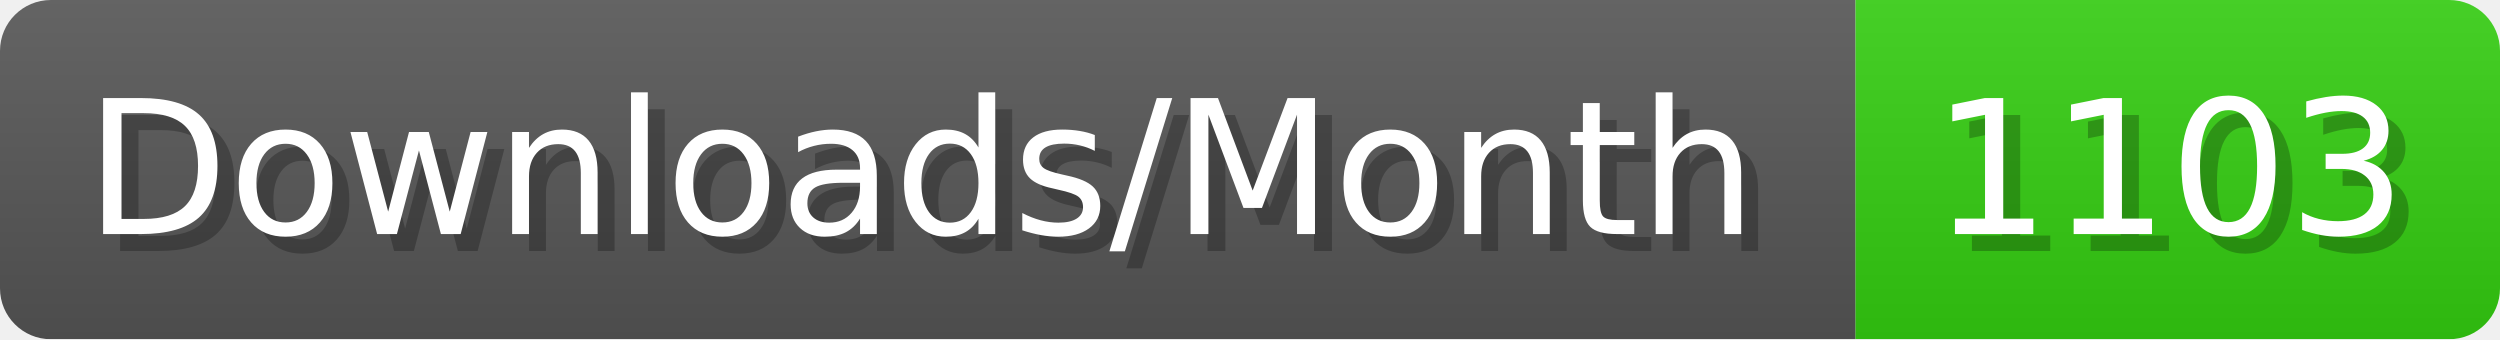
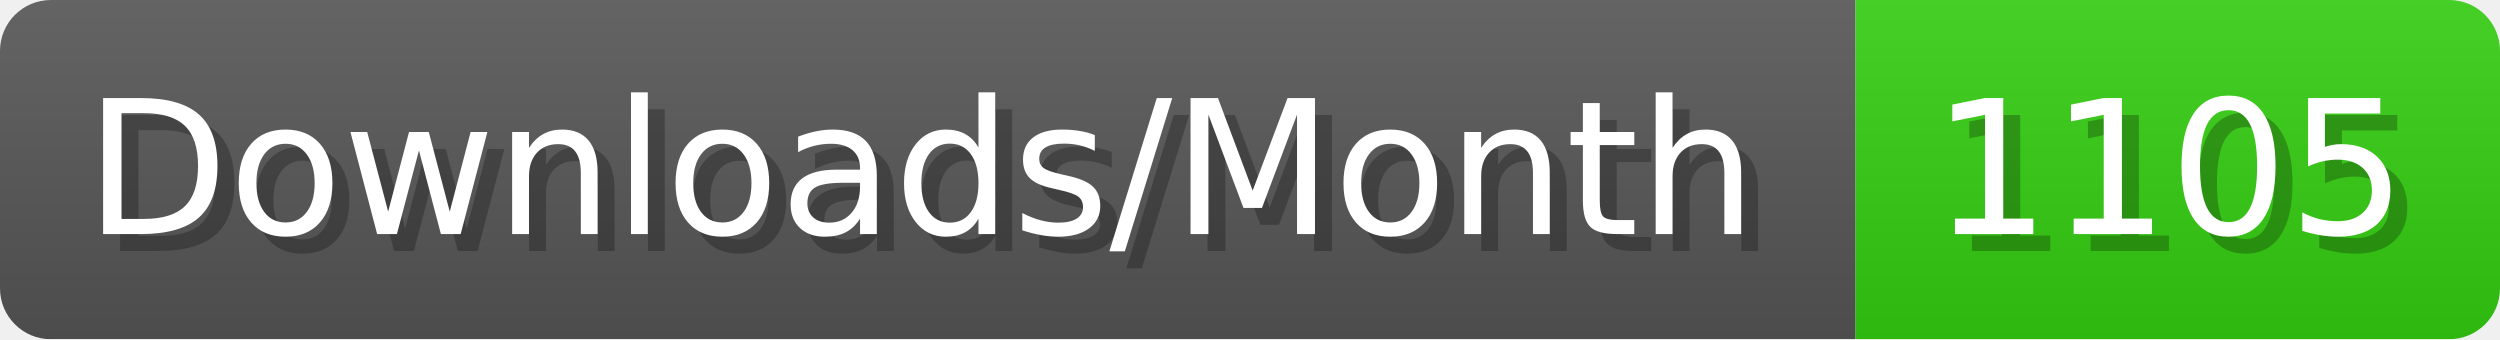
- <svg xmlns="http://www.w3.org/2000/svg" width="147.4" height="20" viewBox="0 0 1474 200" role="img" aria-label="Downloads/Month: 1103">
+ <svg xmlns="http://www.w3.org/2000/svg" width="147.4" height="20" viewBox="0 0 1474 200" role="img" aria-label="Downloads/Month: 1105">
  <linearGradient id="YlXUI" x2="0" y2="100%">
    <stop offset="0" stop-opacity=".1" stop-color="#EEE" />
    <stop offset="1" stop-opacity=".1" />
  </linearGradient>
  <mask id="JHhop">
    <rect width="1474" height="200" rx="30" fill="#FFF" />
  </mask>
  <g mask="url(#JHhop)">
    <rect width="1094" height="200" fill="#555" />
    <rect width="380" height="200" fill="#3C1" x="1094" />
    <rect width="1474" height="200" fill="url(#YlXUI)" />
  </g>
  <g aria-hidden="true" fill="#fff" text-anchor="start" font-family="Verdana,DejaVu Sans,sans-serif" font-size="110">
    <text x="60" y="148" textLength="994" fill="#000" opacity="0.25">Downloads/Month</text>
    <text x="50" y="138" textLength="994">Downloads/Month</text>
-     <text x="1149" y="148" textLength="280" fill="#000" opacity="0.25">1103</text>
-     <text x="1139" y="138" textLength="280">1103</text>
+     <text x="1149" y="148" textLength="280" fill="#000" opacity="0.25">1105</text>
+     <text x="1139" y="138" textLength="280">1105</text>
  </g>
</svg>
